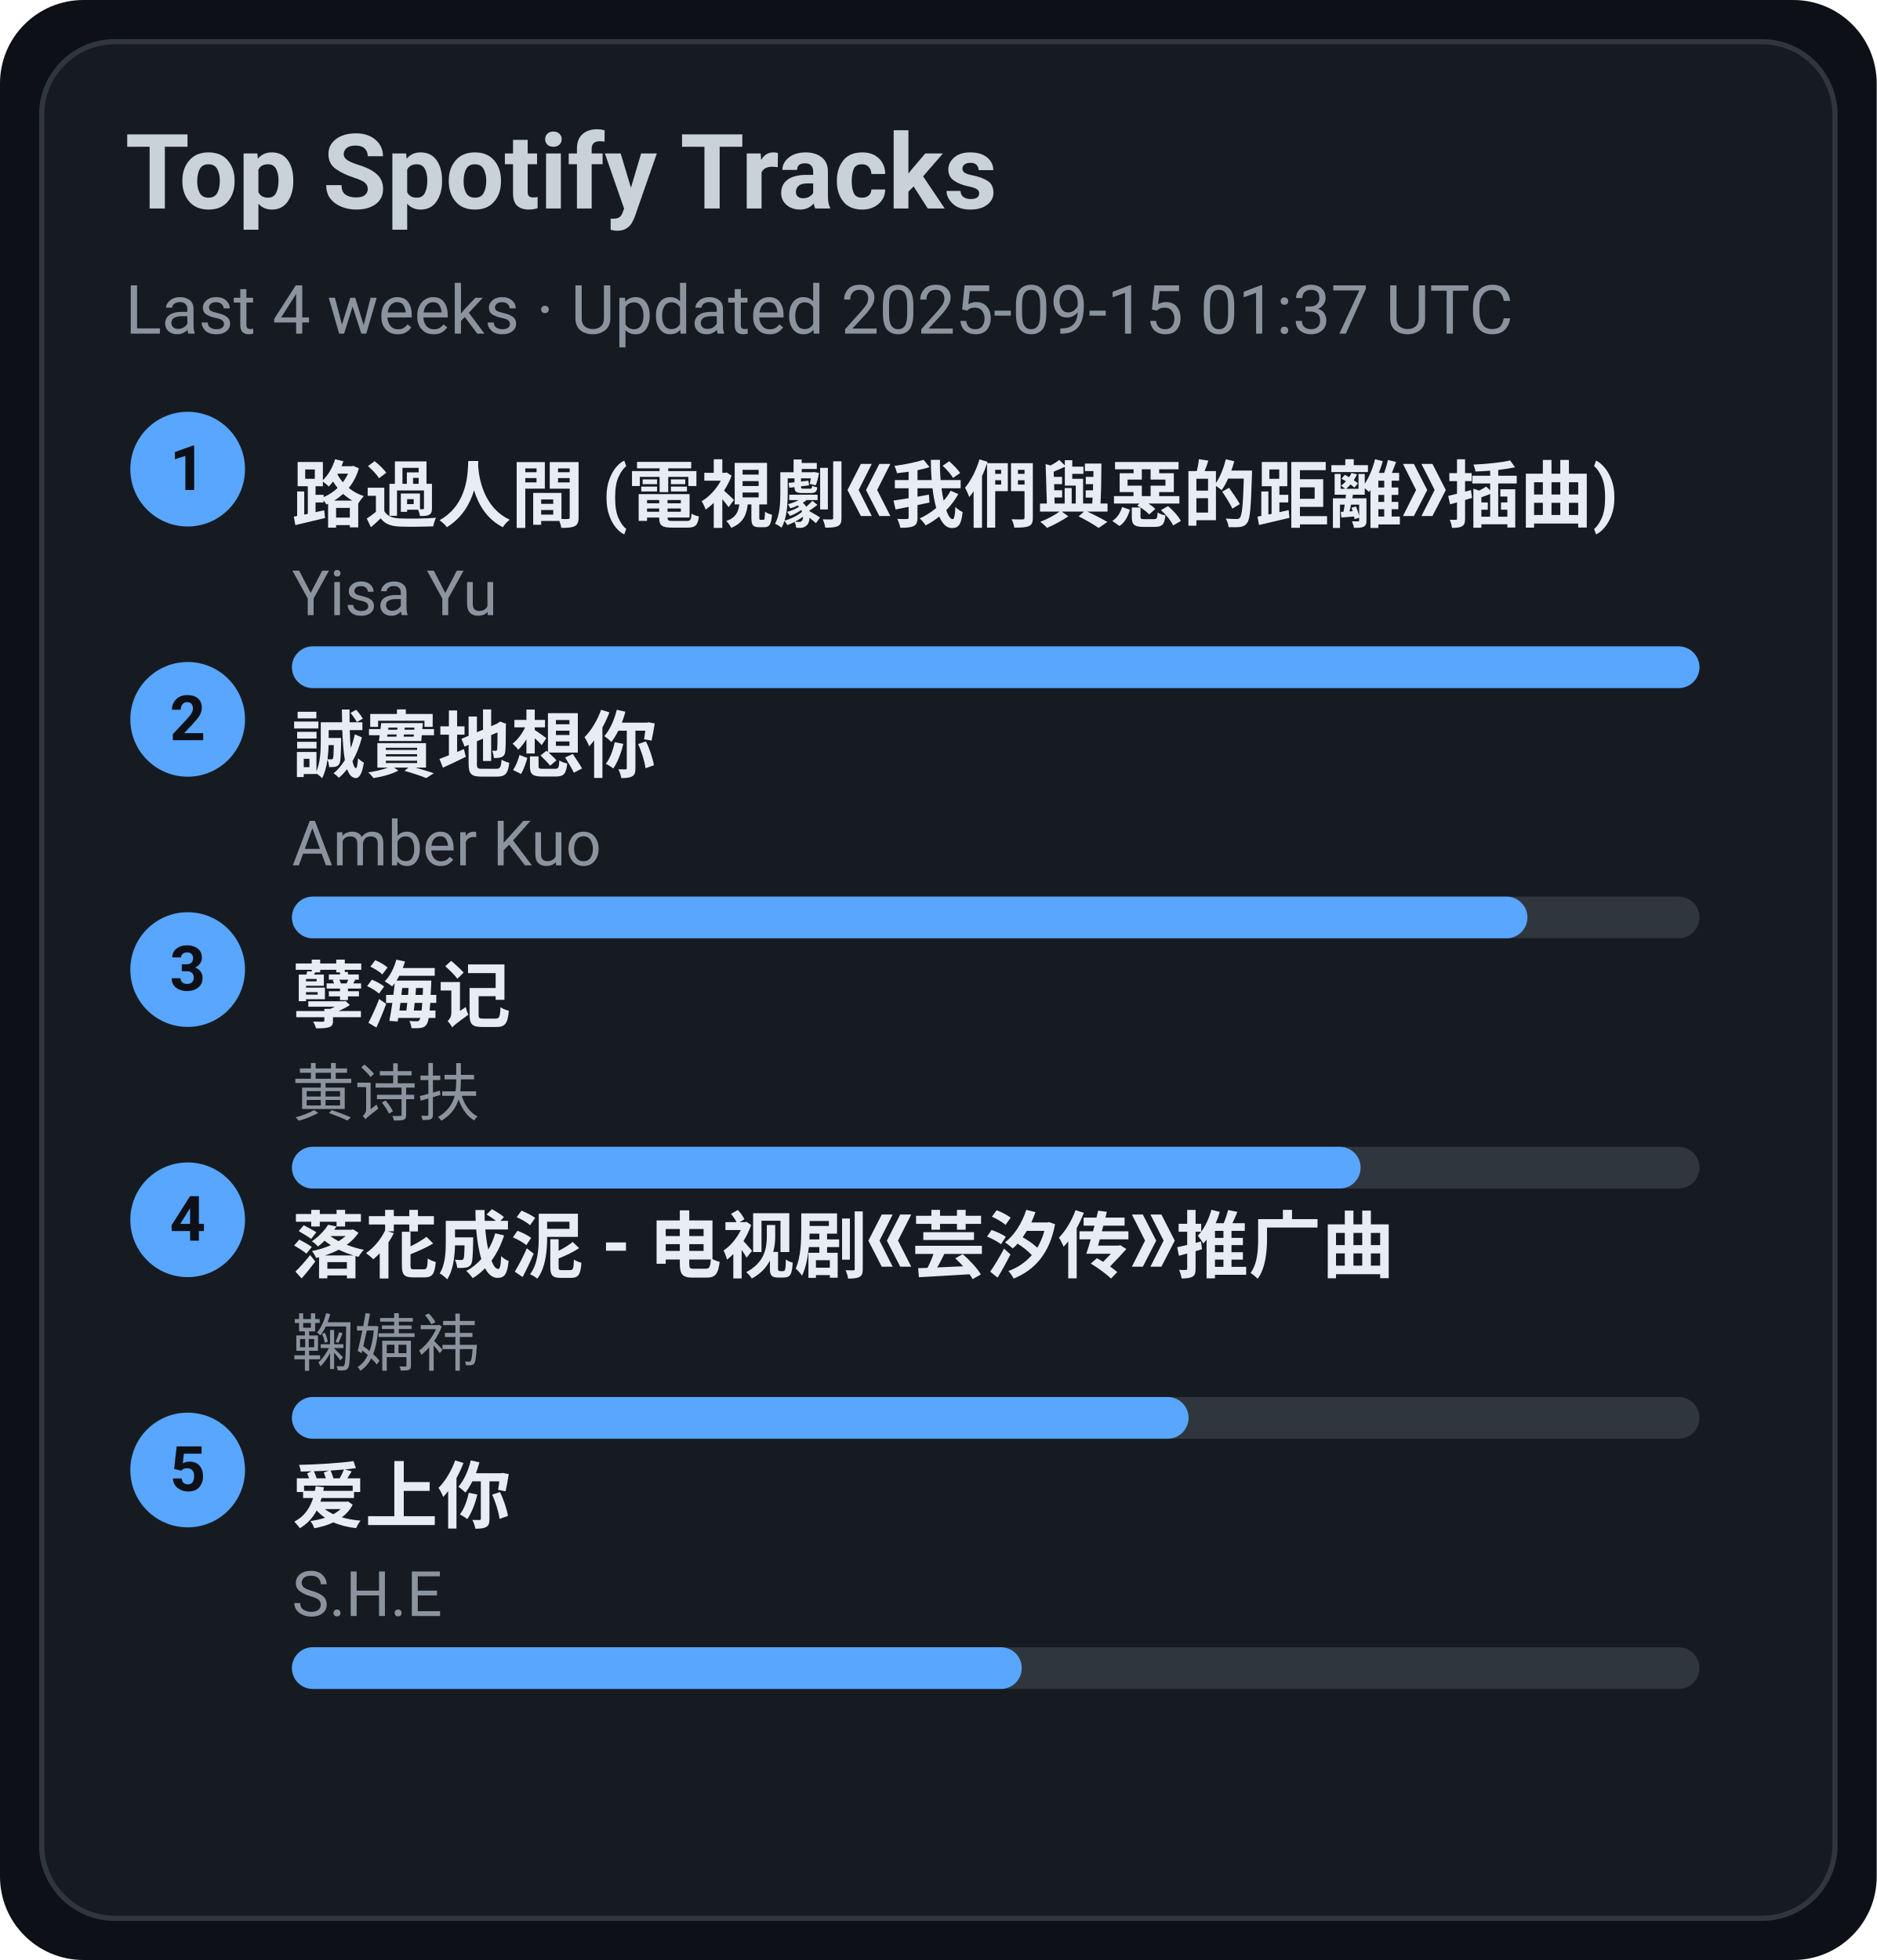
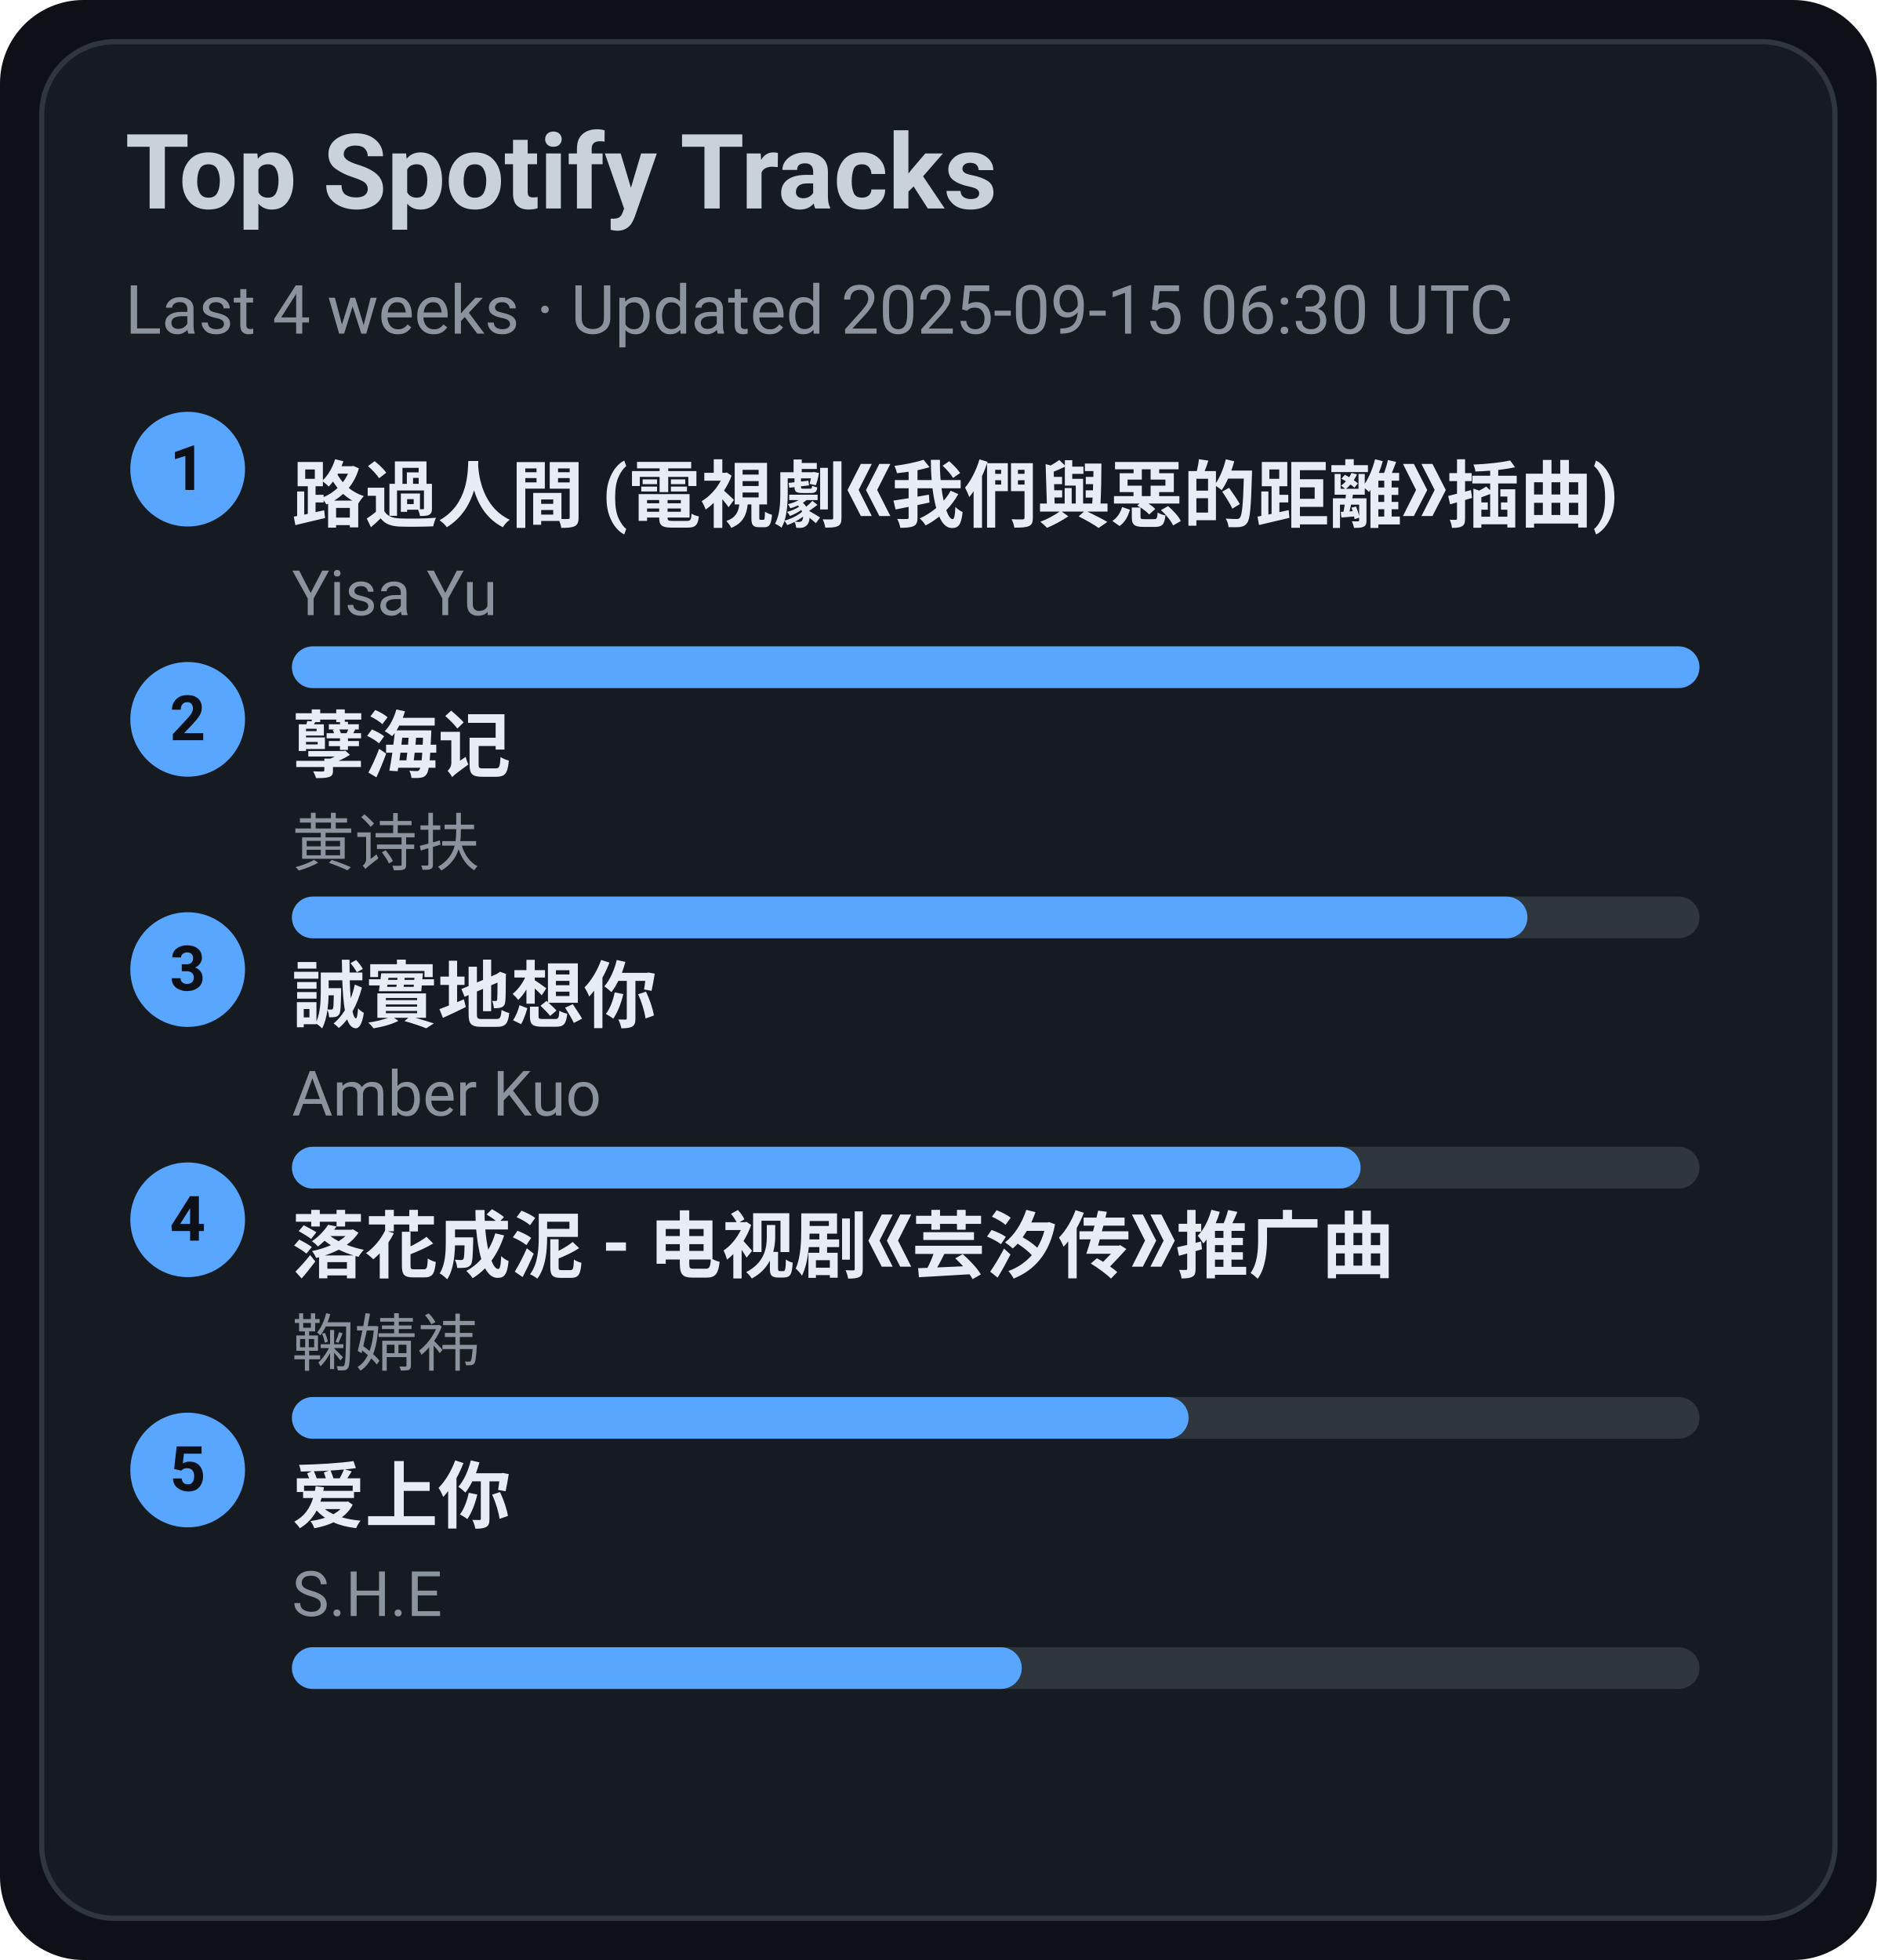
<svg xmlns="http://www.w3.org/2000/svg" width="360" height="376" viewBox="0 0 360 376">
  <style>text{font-family:-apple-system,BlinkMacSystemFont,Segoe UI,Roboto,Ubuntu,Helvetica Neue,Arial,Noto Sans,sans-serif}</style>
  <rect width="360" height="376" rx="16" fill="#0d1117" />
  <rect x="8" y="8" width="344" height="360" rx="14" fill="#161b22" stroke="#30363d" />
  <text x="24" y="40" font-size="20" fill="#c9d1d9" font-weight="600">Top Spotify Tracks</text>
-   <text x="24" y="64" font-size="13" fill="#8b949e">Last 4 weeks · Updated 2025-09-15 01:37 UTC</text>
+   <text x="24" y="64" font-size="13" fill="#8b949e">Last 4 weeks · Updated 2025-09-15 06:30 UTC</text>
  <circle cx="36" cy="90" r="11" fill="#58a6ff" />
  <text x="36" y="94" text-anchor="middle" font-size="12" fill="#0d1117" font-weight="700">1</text>
  <a href="https://open.spotify.com/track/1ZSleGniKMWNrWvK5cGALO" target="_blank" rel="noopener noreferrer">
    <text x="56" y="100" font-size="14" fill="#e6edf3" font-weight="600">路過人間 (電視劇《我們與惡的距離》插曲)</text>
  </a>
  <text x="56" y="118" font-size="12" fill="#8b949e">Yisa Yu</text>
  <rect x="56" y="124" width="270" height="8" rx="4" fill="#30363d" />
  <rect x="56" y="124" width="270" height="8" rx="4" fill="#58a6ff" />
  <circle cx="36" cy="138" r="11" fill="#58a6ff" />
  <text x="36" y="142" text-anchor="middle" font-size="12" fill="#0d1117" font-weight="700">2</text>
-   <a href="https://open.spotify.com/track/1SPZzj8QzOwZoAGKXMGLGJ" target="_blank" rel="noopener noreferrer">
-     <text x="56" y="148" font-size="14" fill="#e6edf3" font-weight="600">誠實地想你</text>
+   <a href="https://open.spotify.com/track/3eIovUMhirNN6btJbpzNqD" target="_blank" rel="noopener noreferrer">
+     <text x="56" y="148" font-size="14" fill="#e6edf3" font-weight="600">孽海记</text>
  </a>
-   <text x="56" y="166" font-size="12" fill="#8b949e">Amber Kuo</text>
+   <text x="56" y="166" font-size="12" fill="#8b949e">黄诗扶</text>
  <rect x="56" y="172" width="270" height="8" rx="4" fill="#30363d" />
  <rect x="56" y="172" width="237" height="8" rx="4" fill="#58a6ff" />
  <circle cx="36" cy="186" r="11" fill="#58a6ff" />
  <text x="36" y="190" text-anchor="middle" font-size="12" fill="#0d1117" font-weight="700">3</text>
-   <a href="https://open.spotify.com/track/3eIovUMhirNN6btJbpzNqD" target="_blank" rel="noopener noreferrer">
-     <text x="56" y="196" font-size="14" fill="#e6edf3" font-weight="600">孽海记</text>
+   <a href="https://open.spotify.com/track/1SPZzj8QzOwZoAGKXMGLGJ" target="_blank" rel="noopener noreferrer">
+     <text x="56" y="196" font-size="14" fill="#e6edf3" font-weight="600">誠實地想你</text>
  </a>
-   <text x="56" y="214" font-size="12" fill="#8b949e">黄诗扶</text>
+   <text x="56" y="214" font-size="12" fill="#8b949e">Amber Kuo</text>
  <rect x="56" y="220" width="270" height="8" rx="4" fill="#30363d" />
  <rect x="56" y="220" width="205" height="8" rx="4" fill="#58a6ff" />
  <circle cx="36" cy="234" r="11" fill="#58a6ff" />
  <text x="36" y="238" text-anchor="middle" font-size="12" fill="#0d1117" font-weight="700">4</text>
  <a href="https://open.spotify.com/track/3kOZsJz3crGIWWHeoCNa0O" target="_blank" rel="noopener noreferrer">
    <text x="56" y="244" font-size="14" fill="#e6edf3" font-weight="600">落花成泥 - 电视剧《芸汐传》推广曲</text>
  </a>
  <text x="56" y="262" font-size="12" fill="#8b949e">鞠婧祎</text>
  <rect x="56" y="268" width="270" height="8" rx="4" fill="#30363d" />
  <rect x="56" y="268" width="172" height="8" rx="4" fill="#58a6ff" />
  <circle cx="36" cy="282" r="11" fill="#58a6ff" />
  <text x="36" y="286" text-anchor="middle" font-size="12" fill="#0d1117" font-weight="700">5</text>
  <a href="https://open.spotify.com/track/4hcNpo1rtbzyNswsM5byTf" target="_blank" rel="noopener noreferrer">
    <text x="56" y="292" font-size="14" fill="#e6edf3" font-weight="600">爱上你</text>
  </a>
  <text x="56" y="310" font-size="12" fill="#8b949e">S.H.E</text>
  <rect x="56" y="316" width="270" height="8" rx="4" fill="#30363d" />
  <rect x="56" y="316" width="140" height="8" rx="4" fill="#58a6ff" />
</svg>
